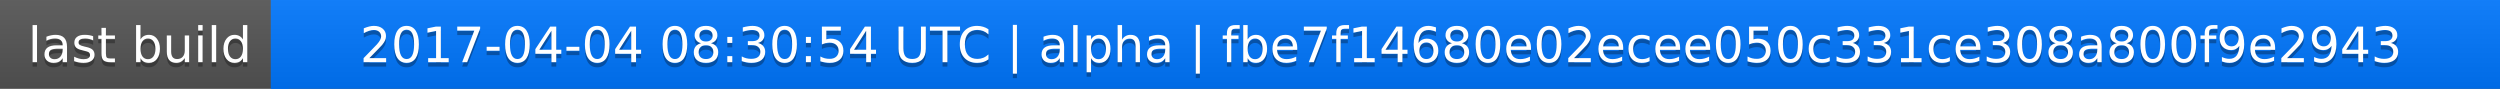
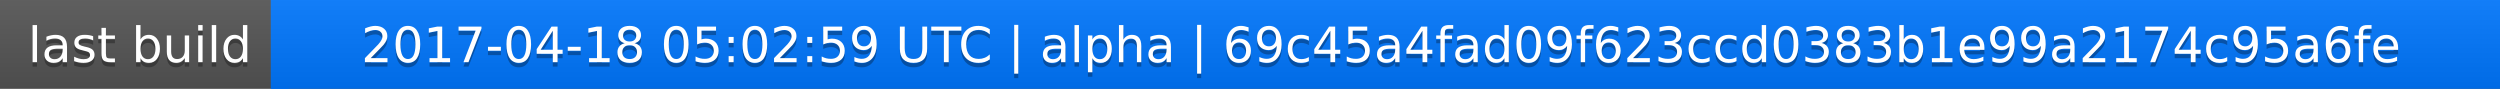
<svg xmlns="http://www.w3.org/2000/svg" width="563" height="20">
  <linearGradient id="a" x2="0" y2="100%">
    <stop offset="0" stop-color="#bbb" stop-opacity=".1" />
    <stop offset="1" stop-opacity=".1" />
  </linearGradient>
  <rect rx="0" width="563" height="20" fill="#555" />
  <rect rx="0" x="61" width="502" height="20" fill="#07f" />
  <path fill="#07f" d="M61 0h4v20h-4z" />
  <rect rx="0" width="563" height="20" fill="url(#a)" />
  <g fill="#fff" text-anchor="middle" font-family="DejaVu Sans,Verdana,Geneva,sans-serif" font-size="11">
    <text x="31.5" y="15" fill="#010101" fill-opacity=".3">last build</text>
    <text x="31.5" y="14">last build</text>
-     <text x="311" y="15" fill="#010101" fill-opacity=".3">2017-04-04 08:30:54 UTC | alpha | fbe7f14680e02ecee050c331ce308a800f9e2943</text>
-     <text x="311" y="14">2017-04-04 08:30:54 UTC | alpha | fbe7f14680e02ecee050c331ce308a800f9e2943</text>
+     <text x="311" y="15" fill="#010101" fill-opacity=".3">2017-04-18 05:02:59 UTC | alpha | 69c45a4fad09f623ccd0383b1e99a2174c95a6fe</text>
+     <text x="311" y="14">2017-04-18 05:02:59 UTC | alpha | 69c45a4fad09f623ccd0383b1e99a2174c95a6fe</text>
  </g>
</svg>
